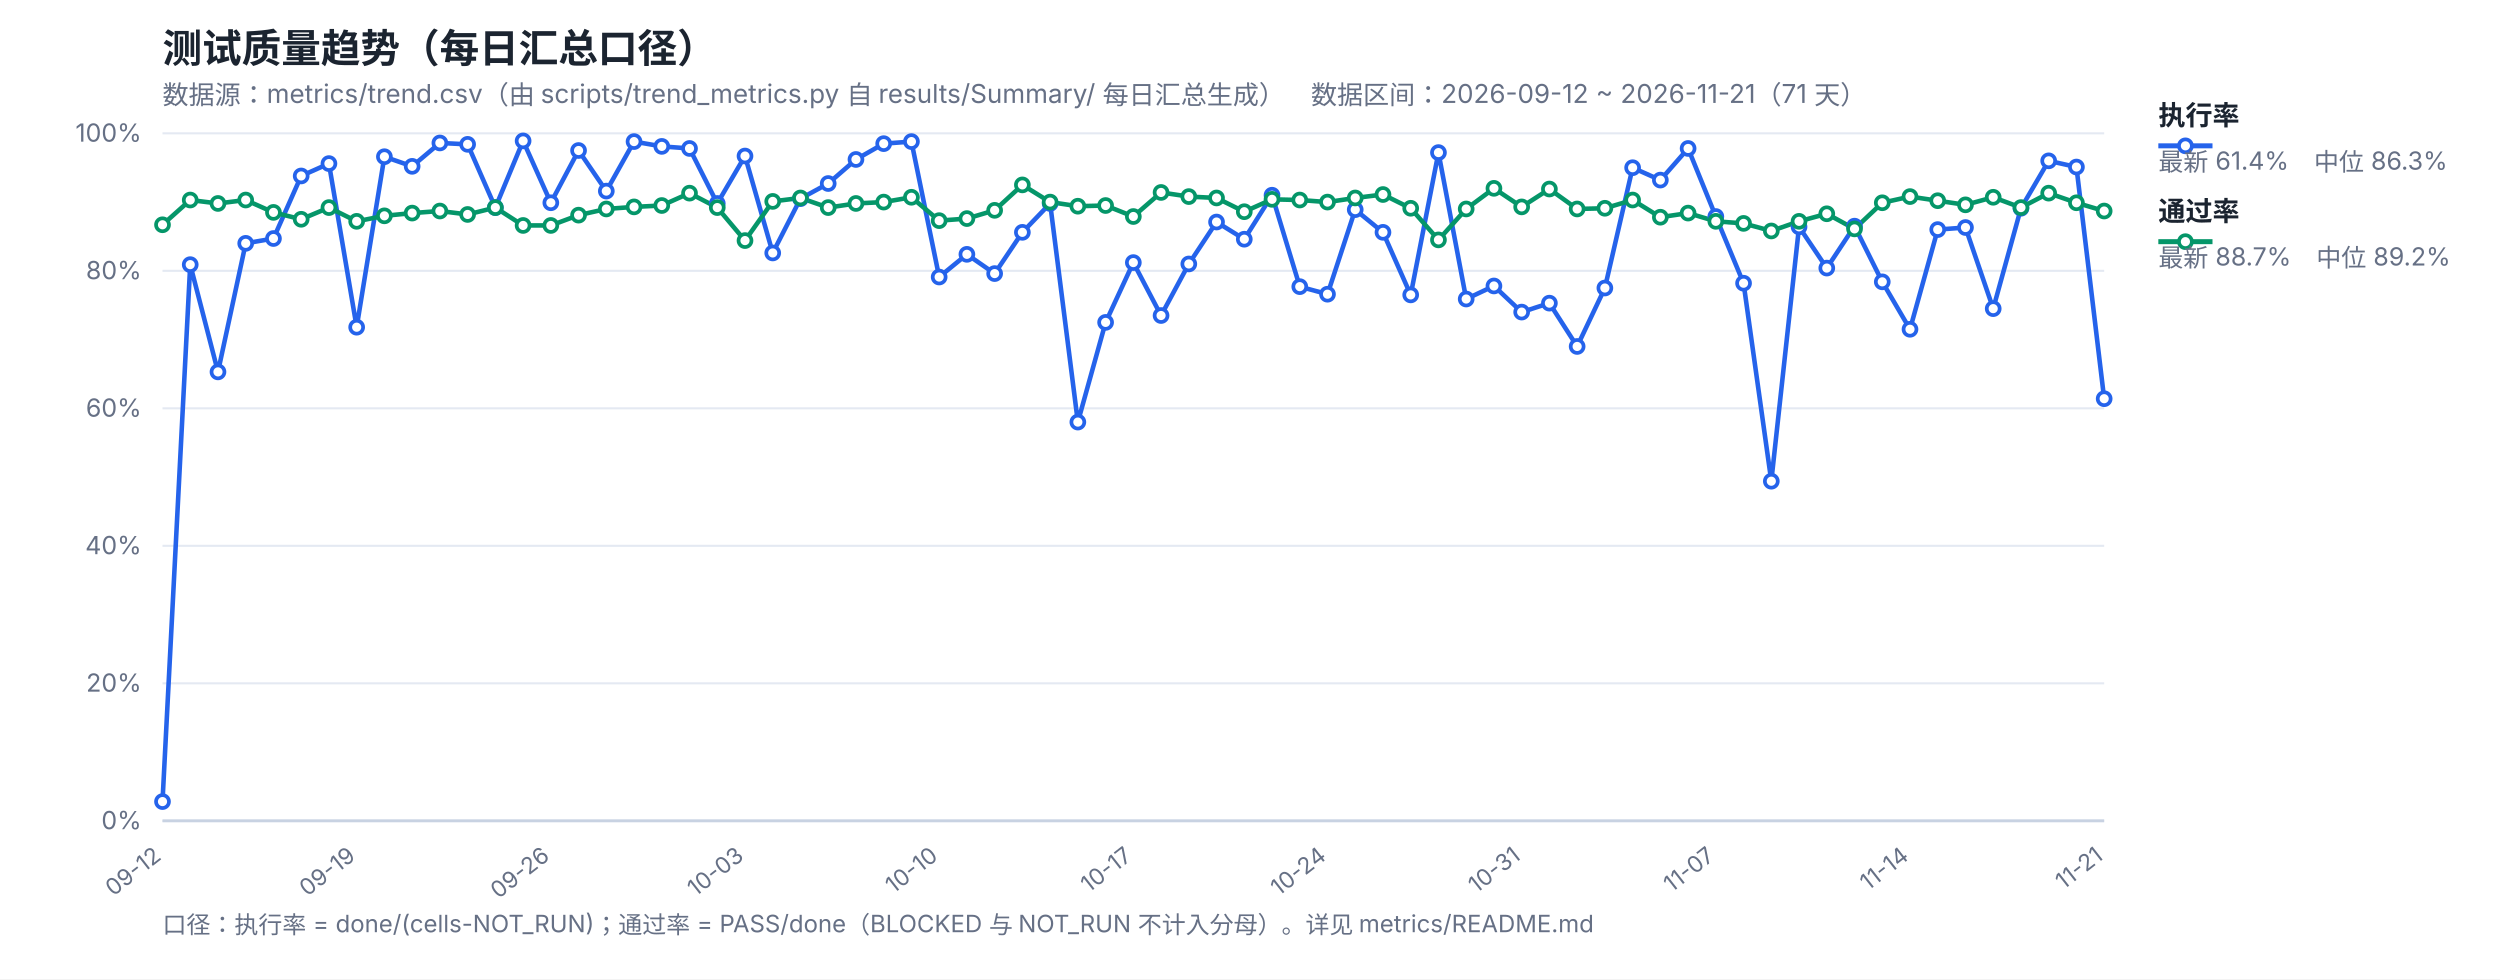
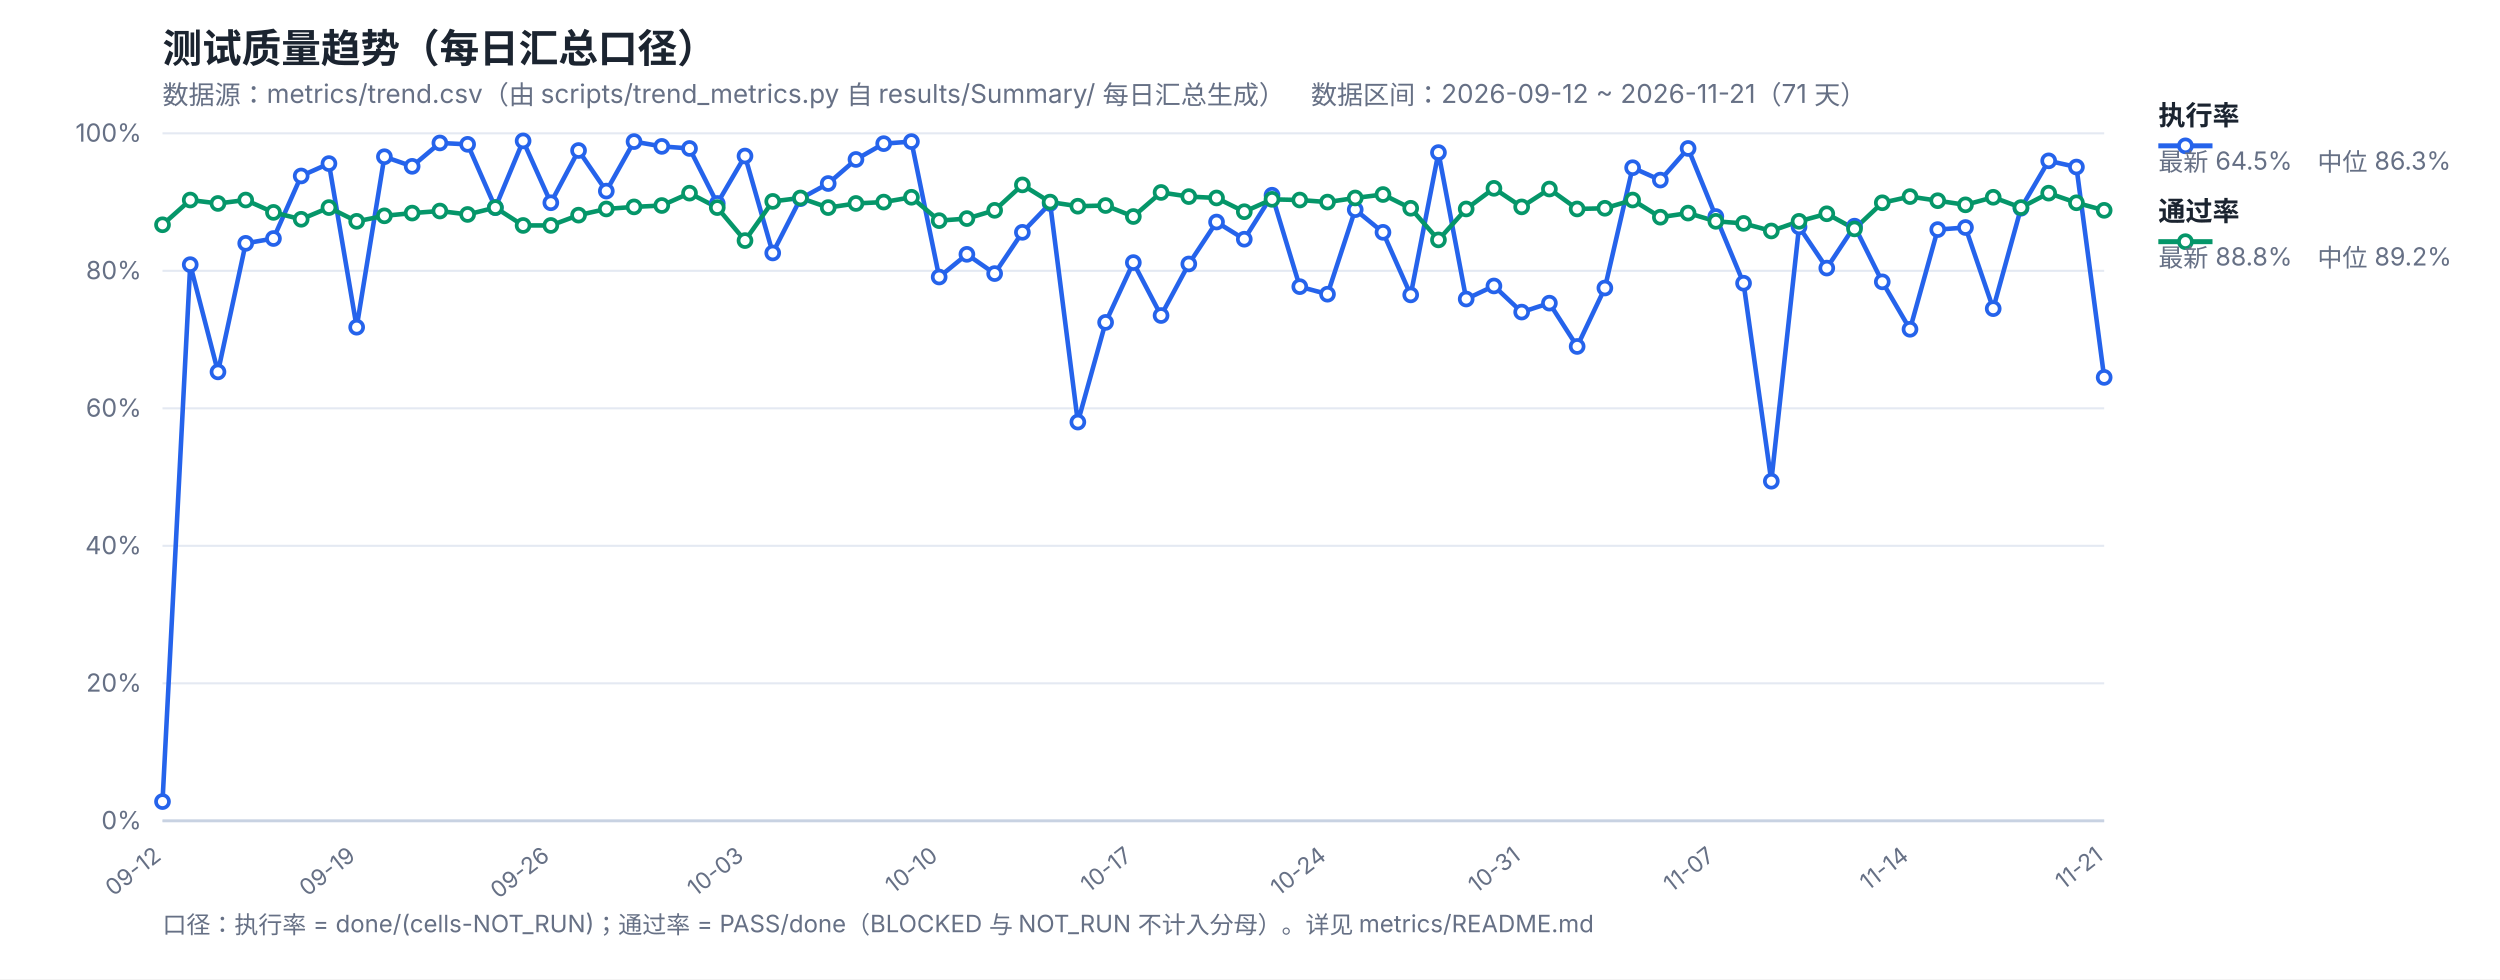
<svg xmlns="http://www.w3.org/2000/svg" width="1200" height="470" viewBox="0 0 1200 470" font-family="-apple-system,Segoe UI,Microsoft YaHei,sans-serif">
  <rect width="1200" height="470" fill="#ffffff" />
  <text x="78" y="30" font-size="19" font-weight="700" fill="#1b2430">测试质量趋势（每日汇总口径）</text>
  <text x="78" y="50" font-size="12.5" fill="#667085">数据源：metrics/trend.csv（由 scripts/trend_metrics.py 自 results/Summary/ 每日汇总生成）　数据区间：2026-09-12 ~ 2026-11-21（71 天）</text>
  <line x1="78" y1="394.0" x2="1010" y2="394.0" stroke="#e4e9f2" stroke-width="1" />
  <text x="68" y="398.0" font-size="12" fill="#667085" text-anchor="end">0%</text>
  <line x1="78" y1="328.0" x2="1010" y2="328.0" stroke="#e4e9f2" stroke-width="1" />
  <text x="68" y="332.0" font-size="12" fill="#667085" text-anchor="end">20%</text>
  <line x1="78" y1="262.0" x2="1010" y2="262.0" stroke="#e4e9f2" stroke-width="1" />
  <text x="68" y="266.0" font-size="12" fill="#667085" text-anchor="end">40%</text>
  <line x1="78" y1="196.0" x2="1010" y2="196.0" stroke="#e4e9f2" stroke-width="1" />
  <text x="68" y="200.0" font-size="12" fill="#667085" text-anchor="end">60%</text>
  <line x1="78" y1="130.0" x2="1010" y2="130.0" stroke="#e4e9f2" stroke-width="1" />
  <text x="68" y="134.0" font-size="12" fill="#667085" text-anchor="end">80%</text>
  <line x1="78" y1="64.0" x2="1010" y2="64.0" stroke="#e4e9f2" stroke-width="1" />
  <text x="68" y="68.0" font-size="12" fill="#667085" text-anchor="end">100%</text>
  <text x="78.0" y="412" font-size="11" fill="#667085" text-anchor="end" transform="rotate(-38 78.0 412)">09-12</text>
  <text x="171.2" y="412" font-size="11" fill="#667085" text-anchor="end" transform="rotate(-38 171.2 412)">09-19</text>
  <text x="264.4" y="412" font-size="11" fill="#667085" text-anchor="end" transform="rotate(-38 264.4 412)">09-26</text>
  <text x="357.6" y="412" font-size="11" fill="#667085" text-anchor="end" transform="rotate(-38 357.6 412)">10-03</text>
  <text x="450.8" y="412" font-size="11" fill="#667085" text-anchor="end" transform="rotate(-38 450.8 412)">10-10</text>
  <text x="544.0" y="412" font-size="11" fill="#667085" text-anchor="end" transform="rotate(-38 544.0 412)">10-17</text>
  <text x="637.2" y="412" font-size="11" fill="#667085" text-anchor="end" transform="rotate(-38 637.2 412)">10-24</text>
  <text x="730.4" y="412" font-size="11" fill="#667085" text-anchor="end" transform="rotate(-38 730.4 412)">10-31</text>
  <text x="823.6" y="412" font-size="11" fill="#667085" text-anchor="end" transform="rotate(-38 823.6 412)">11-07</text>
  <text x="916.8" y="412" font-size="11" fill="#667085" text-anchor="end" transform="rotate(-38 916.8 412)">11-14</text>
  <text x="1010.0" y="412" font-size="11" fill="#667085" text-anchor="end" transform="rotate(-38 1010.0 412)">11-21</text>
  <line x1="78" y1="394" x2="1010" y2="394" stroke="#c8d2e2" stroke-width="1.4" />
-   <polyline fill="none" stroke="#2563eb" stroke-width="2.2" stroke-linejoin="round" points="78.0,384.76 91.31,127.03 104.63,178.51 117.94,116.8 131.26,114.49 144.57,84.46 157.89,78.52 171.2,157.06 184.51,75.22 197.83,79.84 211.14,68.62 224.46,69.28 237.77,99.64 251.09,67.63 264.4,97.33 277.71,72.25 291.03,91.72 304.34,67.96 317.66,70.27 330.97,71.26 344.29,97.66 357.6,74.89 370.91,121.42 384.23,95.35 397.54,88.09 410.86,76.54 424.17,68.95 437.49,67.96 450.8,132.97 464.11,122.08 477.43,131.32 490.74,111.52 504.06,97.66 517.37,202.6 530.69,154.75 544.0,126.04 557.31,151.45 570.63,126.7 583.94,106.57 597.26,114.82 610.57,93.7 623.89,137.59 637.2,141.22 650.51,100.63 663.83,111.52 677.14,141.55 690.46,73.24 703.77,143.53 717.09,137.26 730.4,149.8 743.71,145.51 757.03,166.3 770.34,138.25 783.66,80.5 796.97,86.44 810.29,71.26 823.6,103.93 836.91,135.94 850.23,230.98 863.54,108.88 876.86,128.68 890.17,108.55 903.49,135.28 916.8,158.05 930.11,110.2 943.43,109.21 956.74,148.15 970.06,99.97 983.37,77.2 996.69,80.17 1010.0,191.38" />
-   <polyline fill="none" stroke="#059669" stroke-width="2.2" stroke-linejoin="round" points="78.0,107.89 91.31,96.01 104.63,97.66 117.94,96.01 131.26,101.95 144.57,105.25 157.89,99.64 171.2,106.24 184.51,103.6 197.83,102.28 211.14,101.29 224.46,102.94 237.77,99.64 251.09,108.22 264.4,108.22 277.71,103.27 291.03,100.3 304.34,99.31 317.66,98.65 330.97,92.71 344.29,99.64 357.6,115.48 370.91,96.67 384.23,95.02 397.54,99.64 410.86,97.66 424.17,97.0 437.49,94.69 450.8,105.91 464.11,104.92 477.43,100.96 490.74,88.75 504.06,97.0 517.37,98.98 530.69,98.65 544.0,103.93 557.31,92.38 570.63,94.36 583.94,95.02 597.26,101.62 610.57,95.68 623.89,96.01 637.2,97.0 650.51,95.02 663.83,93.37 677.14,99.97 690.46,115.15 703.77,100.3 717.09,90.4 730.4,99.31 743.71,90.73 757.03,100.3 770.34,99.97 783.66,96.01 796.97,104.26 810.29,102.28 823.6,106.24 836.91,107.23 850.23,110.86 863.54,106.24 876.86,102.61 890.17,109.87 903.49,97.33 916.8,94.36 930.11,96.34 943.43,98.32 956.74,94.69 970.06,99.64 983.37,92.71 996.69,97.33 1010.0,101.29" />
+   <polyline fill="none" stroke="#2563eb" stroke-width="2.2" stroke-linejoin="round" points="78.0,384.76 91.31,127.03 104.63,178.51 117.94,116.8 131.26,114.49 144.57,84.46 157.89,78.52 171.2,157.06 184.51,75.22 197.83,79.84 211.14,68.62 224.46,69.28 237.77,99.64 251.09,67.63 264.4,97.33 277.71,72.25 291.03,91.72 304.34,67.96 317.66,70.27 330.97,71.26 344.29,97.66 357.6,74.89 370.91,121.42 384.23,95.35 397.54,88.09 410.86,76.54 424.17,68.95 437.49,67.96 450.8,132.97 464.11,122.08 477.43,131.32 490.74,111.52 504.06,97.66 517.37,202.6 530.69,154.75 544.0,126.04 557.31,151.45 570.63,126.7 583.94,106.57 597.26,114.82 610.57,93.7 623.89,137.59 637.2,141.22 650.51,100.63 663.83,111.52 677.14,141.55 690.46,73.24 703.77,143.53 717.09,137.26 730.4,149.8 743.71,145.51 757.03,166.3 770.34,138.25 783.66,80.5 796.97,86.44 810.29,71.26 823.6,103.93 836.91,135.94 850.23,230.98 863.54,108.88 876.86,128.68 890.17,108.55 903.49,135.28 916.8,158.05 930.11,110.2 943.43,109.21 956.74,148.15 970.06,99.97 983.37,77.2 996.69,80.17 1010.0,181.15" />
+   <polyline fill="none" stroke="#059669" stroke-width="2.2" stroke-linejoin="round" points="78.0,107.89 91.31,96.01 104.63,97.66 117.94,96.01 131.26,101.95 144.57,105.25 157.89,99.64 171.2,106.24 184.51,103.6 197.83,102.28 211.14,101.29 224.46,102.94 237.77,99.64 251.09,108.22 264.4,108.22 277.71,103.27 291.03,100.3 304.34,99.31 317.66,98.65 330.97,92.71 344.29,99.64 357.6,115.48 370.91,96.67 384.23,95.02 397.54,99.64 410.86,97.66 424.17,97.0 437.49,94.69 450.8,105.91 464.11,104.92 477.43,100.96 490.74,88.75 504.06,97.0 517.37,98.98 530.69,98.65 544.0,103.93 557.31,92.38 570.63,94.36 583.94,95.02 597.26,101.62 610.57,95.68 623.89,96.01 637.2,97.0 650.51,95.02 663.83,93.37 677.14,99.97 690.46,115.15 703.77,100.3 717.09,90.4 730.4,99.31 743.71,90.73 757.03,100.3 770.34,99.97 783.66,96.01 796.97,104.26 810.29,102.28 823.6,106.24 836.91,107.23 850.23,110.86 863.54,106.24 876.86,102.61 890.17,109.87 903.49,97.33 916.8,94.36 930.11,96.34 943.43,98.32 956.74,94.69 970.06,99.64 983.37,92.71 996.69,97.33 1010.0,100.96" />
  <circle cx="78.0" cy="384.76" r="3.1" fill="#fff" stroke="#2563eb" stroke-width="1.8" />
  <circle cx="91.31" cy="127.03" r="3.1" fill="#fff" stroke="#2563eb" stroke-width="1.8" />
  <circle cx="104.63" cy="178.51" r="3.1" fill="#fff" stroke="#2563eb" stroke-width="1.8" />
  <circle cx="117.94" cy="116.8" r="3.1" fill="#fff" stroke="#2563eb" stroke-width="1.8" />
  <circle cx="131.26" cy="114.49" r="3.1" fill="#fff" stroke="#2563eb" stroke-width="1.8" />
  <circle cx="144.57" cy="84.46" r="3.1" fill="#fff" stroke="#2563eb" stroke-width="1.8" />
  <circle cx="157.89" cy="78.52" r="3.1" fill="#fff" stroke="#2563eb" stroke-width="1.8" />
  <circle cx="171.2" cy="157.06" r="3.1" fill="#fff" stroke="#2563eb" stroke-width="1.8" />
  <circle cx="184.51" cy="75.22" r="3.1" fill="#fff" stroke="#2563eb" stroke-width="1.8" />
  <circle cx="197.83" cy="79.84" r="3.1" fill="#fff" stroke="#2563eb" stroke-width="1.8" />
  <circle cx="211.14" cy="68.62" r="3.1" fill="#fff" stroke="#2563eb" stroke-width="1.8" />
  <circle cx="224.46" cy="69.28" r="3.1" fill="#fff" stroke="#2563eb" stroke-width="1.8" />
  <circle cx="237.77" cy="99.64" r="3.1" fill="#fff" stroke="#2563eb" stroke-width="1.8" />
  <circle cx="251.09" cy="67.63" r="3.1" fill="#fff" stroke="#2563eb" stroke-width="1.8" />
  <circle cx="264.4" cy="97.33" r="3.1" fill="#fff" stroke="#2563eb" stroke-width="1.8" />
  <circle cx="277.71" cy="72.25" r="3.1" fill="#fff" stroke="#2563eb" stroke-width="1.8" />
  <circle cx="291.03" cy="91.72" r="3.1" fill="#fff" stroke="#2563eb" stroke-width="1.8" />
  <circle cx="304.34" cy="67.96" r="3.1" fill="#fff" stroke="#2563eb" stroke-width="1.8" />
  <circle cx="317.66" cy="70.27" r="3.1" fill="#fff" stroke="#2563eb" stroke-width="1.8" />
  <circle cx="330.97" cy="71.26" r="3.1" fill="#fff" stroke="#2563eb" stroke-width="1.8" />
  <circle cx="344.29" cy="97.66" r="3.1" fill="#fff" stroke="#2563eb" stroke-width="1.8" />
  <circle cx="357.6" cy="74.89" r="3.1" fill="#fff" stroke="#2563eb" stroke-width="1.8" />
  <circle cx="370.91" cy="121.42" r="3.1" fill="#fff" stroke="#2563eb" stroke-width="1.8" />
  <circle cx="384.23" cy="95.35" r="3.1" fill="#fff" stroke="#2563eb" stroke-width="1.8" />
  <circle cx="397.54" cy="88.09" r="3.1" fill="#fff" stroke="#2563eb" stroke-width="1.8" />
  <circle cx="410.86" cy="76.54" r="3.1" fill="#fff" stroke="#2563eb" stroke-width="1.8" />
  <circle cx="424.17" cy="68.95" r="3.1" fill="#fff" stroke="#2563eb" stroke-width="1.8" />
  <circle cx="437.49" cy="67.96" r="3.1" fill="#fff" stroke="#2563eb" stroke-width="1.8" />
  <circle cx="450.8" cy="132.97" r="3.1" fill="#fff" stroke="#2563eb" stroke-width="1.8" />
  <circle cx="464.11" cy="122.08" r="3.1" fill="#fff" stroke="#2563eb" stroke-width="1.8" />
  <circle cx="477.43" cy="131.32" r="3.1" fill="#fff" stroke="#2563eb" stroke-width="1.8" />
  <circle cx="490.74" cy="111.52" r="3.1" fill="#fff" stroke="#2563eb" stroke-width="1.8" />
  <circle cx="504.06" cy="97.66" r="3.1" fill="#fff" stroke="#2563eb" stroke-width="1.8" />
  <circle cx="517.37" cy="202.6" r="3.1" fill="#fff" stroke="#2563eb" stroke-width="1.8" />
  <circle cx="530.69" cy="154.75" r="3.1" fill="#fff" stroke="#2563eb" stroke-width="1.8" />
  <circle cx="544.0" cy="126.04" r="3.1" fill="#fff" stroke="#2563eb" stroke-width="1.8" />
  <circle cx="557.31" cy="151.45" r="3.1" fill="#fff" stroke="#2563eb" stroke-width="1.8" />
  <circle cx="570.63" cy="126.7" r="3.1" fill="#fff" stroke="#2563eb" stroke-width="1.8" />
  <circle cx="583.94" cy="106.57" r="3.1" fill="#fff" stroke="#2563eb" stroke-width="1.8" />
  <circle cx="597.26" cy="114.82" r="3.1" fill="#fff" stroke="#2563eb" stroke-width="1.8" />
  <circle cx="610.57" cy="93.7" r="3.1" fill="#fff" stroke="#2563eb" stroke-width="1.8" />
  <circle cx="623.89" cy="137.59" r="3.1" fill="#fff" stroke="#2563eb" stroke-width="1.8" />
  <circle cx="637.2" cy="141.22" r="3.1" fill="#fff" stroke="#2563eb" stroke-width="1.8" />
  <circle cx="650.51" cy="100.63" r="3.1" fill="#fff" stroke="#2563eb" stroke-width="1.8" />
  <circle cx="663.83" cy="111.52" r="3.1" fill="#fff" stroke="#2563eb" stroke-width="1.8" />
  <circle cx="677.14" cy="141.55" r="3.1" fill="#fff" stroke="#2563eb" stroke-width="1.8" />
  <circle cx="690.46" cy="73.24" r="3.1" fill="#fff" stroke="#2563eb" stroke-width="1.8" />
  <circle cx="703.77" cy="143.53" r="3.1" fill="#fff" stroke="#2563eb" stroke-width="1.8" />
  <circle cx="717.09" cy="137.26" r="3.1" fill="#fff" stroke="#2563eb" stroke-width="1.8" />
  <circle cx="730.4" cy="149.8" r="3.1" fill="#fff" stroke="#2563eb" stroke-width="1.8" />
  <circle cx="743.71" cy="145.51" r="3.1" fill="#fff" stroke="#2563eb" stroke-width="1.8" />
  <circle cx="757.03" cy="166.3" r="3.1" fill="#fff" stroke="#2563eb" stroke-width="1.8" />
  <circle cx="770.34" cy="138.25" r="3.1" fill="#fff" stroke="#2563eb" stroke-width="1.8" />
  <circle cx="783.66" cy="80.5" r="3.1" fill="#fff" stroke="#2563eb" stroke-width="1.8" />
  <circle cx="796.97" cy="86.44" r="3.1" fill="#fff" stroke="#2563eb" stroke-width="1.8" />
  <circle cx="810.29" cy="71.26" r="3.1" fill="#fff" stroke="#2563eb" stroke-width="1.8" />
  <circle cx="823.6" cy="103.93" r="3.1" fill="#fff" stroke="#2563eb" stroke-width="1.8" />
  <circle cx="836.91" cy="135.94" r="3.1" fill="#fff" stroke="#2563eb" stroke-width="1.8" />
  <circle cx="850.23" cy="230.98" r="3.1" fill="#fff" stroke="#2563eb" stroke-width="1.8" />
  <circle cx="863.54" cy="108.88" r="3.1" fill="#fff" stroke="#2563eb" stroke-width="1.8" />
  <circle cx="876.86" cy="128.68" r="3.1" fill="#fff" stroke="#2563eb" stroke-width="1.8" />
  <circle cx="890.17" cy="108.55" r="3.1" fill="#fff" stroke="#2563eb" stroke-width="1.8" />
  <circle cx="903.49" cy="135.28" r="3.1" fill="#fff" stroke="#2563eb" stroke-width="1.8" />
  <circle cx="916.8" cy="158.05" r="3.1" fill="#fff" stroke="#2563eb" stroke-width="1.8" />
  <circle cx="930.11" cy="110.2" r="3.1" fill="#fff" stroke="#2563eb" stroke-width="1.8" />
  <circle cx="943.43" cy="109.21" r="3.1" fill="#fff" stroke="#2563eb" stroke-width="1.8" />
  <circle cx="956.74" cy="148.15" r="3.1" fill="#fff" stroke="#2563eb" stroke-width="1.8" />
  <circle cx="970.06" cy="99.97" r="3.1" fill="#fff" stroke="#2563eb" stroke-width="1.8" />
  <circle cx="983.37" cy="77.2" r="3.1" fill="#fff" stroke="#2563eb" stroke-width="1.8" />
  <circle cx="996.69" cy="80.17" r="3.1" fill="#fff" stroke="#2563eb" stroke-width="1.8" />
-   <circle cx="1010.0" cy="191.38" r="3.1" fill="#fff" stroke="#2563eb" stroke-width="1.8" />
+   <circle cx="1010.0" cy="181.15" r="3.1" fill="#fff" stroke="#2563eb" stroke-width="1.8" />
  <circle cx="78.0" cy="107.89" r="3.1" fill="#fff" stroke="#059669" stroke-width="1.8" />
  <circle cx="91.31" cy="96.01" r="3.1" fill="#fff" stroke="#059669" stroke-width="1.8" />
  <circle cx="104.63" cy="97.66" r="3.1" fill="#fff" stroke="#059669" stroke-width="1.8" />
  <circle cx="117.94" cy="96.01" r="3.1" fill="#fff" stroke="#059669" stroke-width="1.8" />
  <circle cx="131.26" cy="101.95" r="3.1" fill="#fff" stroke="#059669" stroke-width="1.8" />
  <circle cx="144.57" cy="105.25" r="3.1" fill="#fff" stroke="#059669" stroke-width="1.8" />
  <circle cx="157.89" cy="99.64" r="3.1" fill="#fff" stroke="#059669" stroke-width="1.8" />
  <circle cx="171.2" cy="106.24" r="3.1" fill="#fff" stroke="#059669" stroke-width="1.8" />
  <circle cx="184.51" cy="103.6" r="3.1" fill="#fff" stroke="#059669" stroke-width="1.8" />
  <circle cx="197.83" cy="102.28" r="3.1" fill="#fff" stroke="#059669" stroke-width="1.8" />
  <circle cx="211.14" cy="101.29" r="3.1" fill="#fff" stroke="#059669" stroke-width="1.8" />
  <circle cx="224.46" cy="102.94" r="3.1" fill="#fff" stroke="#059669" stroke-width="1.8" />
  <circle cx="237.77" cy="99.64" r="3.1" fill="#fff" stroke="#059669" stroke-width="1.8" />
  <circle cx="251.09" cy="108.22" r="3.1" fill="#fff" stroke="#059669" stroke-width="1.8" />
  <circle cx="264.4" cy="108.22" r="3.1" fill="#fff" stroke="#059669" stroke-width="1.8" />
  <circle cx="277.71" cy="103.27" r="3.1" fill="#fff" stroke="#059669" stroke-width="1.8" />
  <circle cx="291.03" cy="100.3" r="3.1" fill="#fff" stroke="#059669" stroke-width="1.8" />
  <circle cx="304.34" cy="99.31" r="3.1" fill="#fff" stroke="#059669" stroke-width="1.8" />
  <circle cx="317.66" cy="98.65" r="3.1" fill="#fff" stroke="#059669" stroke-width="1.8" />
  <circle cx="330.97" cy="92.71" r="3.1" fill="#fff" stroke="#059669" stroke-width="1.8" />
  <circle cx="344.29" cy="99.64" r="3.1" fill="#fff" stroke="#059669" stroke-width="1.8" />
  <circle cx="357.6" cy="115.48" r="3.1" fill="#fff" stroke="#059669" stroke-width="1.8" />
  <circle cx="370.91" cy="96.67" r="3.1" fill="#fff" stroke="#059669" stroke-width="1.8" />
  <circle cx="384.23" cy="95.02" r="3.1" fill="#fff" stroke="#059669" stroke-width="1.8" />
  <circle cx="397.54" cy="99.64" r="3.1" fill="#fff" stroke="#059669" stroke-width="1.8" />
  <circle cx="410.86" cy="97.66" r="3.1" fill="#fff" stroke="#059669" stroke-width="1.8" />
  <circle cx="424.17" cy="97.0" r="3.1" fill="#fff" stroke="#059669" stroke-width="1.8" />
  <circle cx="437.49" cy="94.69" r="3.1" fill="#fff" stroke="#059669" stroke-width="1.8" />
  <circle cx="450.8" cy="105.91" r="3.1" fill="#fff" stroke="#059669" stroke-width="1.8" />
  <circle cx="464.11" cy="104.92" r="3.1" fill="#fff" stroke="#059669" stroke-width="1.8" />
  <circle cx="477.43" cy="100.96" r="3.1" fill="#fff" stroke="#059669" stroke-width="1.8" />
  <circle cx="490.74" cy="88.75" r="3.1" fill="#fff" stroke="#059669" stroke-width="1.8" />
  <circle cx="504.06" cy="97.0" r="3.1" fill="#fff" stroke="#059669" stroke-width="1.8" />
  <circle cx="517.37" cy="98.98" r="3.1" fill="#fff" stroke="#059669" stroke-width="1.8" />
  <circle cx="530.69" cy="98.65" r="3.1" fill="#fff" stroke="#059669" stroke-width="1.8" />
  <circle cx="544.0" cy="103.93" r="3.1" fill="#fff" stroke="#059669" stroke-width="1.8" />
  <circle cx="557.31" cy="92.38" r="3.1" fill="#fff" stroke="#059669" stroke-width="1.8" />
  <circle cx="570.63" cy="94.36" r="3.1" fill="#fff" stroke="#059669" stroke-width="1.8" />
  <circle cx="583.94" cy="95.02" r="3.1" fill="#fff" stroke="#059669" stroke-width="1.8" />
  <circle cx="597.26" cy="101.62" r="3.1" fill="#fff" stroke="#059669" stroke-width="1.8" />
  <circle cx="610.57" cy="95.68" r="3.1" fill="#fff" stroke="#059669" stroke-width="1.8" />
  <circle cx="623.89" cy="96.01" r="3.1" fill="#fff" stroke="#059669" stroke-width="1.8" />
  <circle cx="637.2" cy="97.0" r="3.1" fill="#fff" stroke="#059669" stroke-width="1.8" />
  <circle cx="650.51" cy="95.02" r="3.1" fill="#fff" stroke="#059669" stroke-width="1.8" />
  <circle cx="663.83" cy="93.37" r="3.1" fill="#fff" stroke="#059669" stroke-width="1.8" />
  <circle cx="677.14" cy="99.97" r="3.1" fill="#fff" stroke="#059669" stroke-width="1.8" />
  <circle cx="690.46" cy="115.15" r="3.1" fill="#fff" stroke="#059669" stroke-width="1.8" />
  <circle cx="703.77" cy="100.3" r="3.1" fill="#fff" stroke="#059669" stroke-width="1.8" />
  <circle cx="717.09" cy="90.4" r="3.1" fill="#fff" stroke="#059669" stroke-width="1.8" />
  <circle cx="730.4" cy="99.31" r="3.1" fill="#fff" stroke="#059669" stroke-width="1.8" />
  <circle cx="743.71" cy="90.73" r="3.1" fill="#fff" stroke="#059669" stroke-width="1.8" />
  <circle cx="757.03" cy="100.3" r="3.1" fill="#fff" stroke="#059669" stroke-width="1.8" />
  <circle cx="770.34" cy="99.97" r="3.1" fill="#fff" stroke="#059669" stroke-width="1.8" />
  <circle cx="783.66" cy="96.01" r="3.1" fill="#fff" stroke="#059669" stroke-width="1.8" />
  <circle cx="796.97" cy="104.26" r="3.1" fill="#fff" stroke="#059669" stroke-width="1.8" />
  <circle cx="810.29" cy="102.28" r="3.1" fill="#fff" stroke="#059669" stroke-width="1.8" />
  <circle cx="823.6" cy="106.24" r="3.1" fill="#fff" stroke="#059669" stroke-width="1.8" />
  <circle cx="836.91" cy="107.23" r="3.1" fill="#fff" stroke="#059669" stroke-width="1.8" />
  <circle cx="850.23" cy="110.86" r="3.1" fill="#fff" stroke="#059669" stroke-width="1.8" />
  <circle cx="863.54" cy="106.24" r="3.1" fill="#fff" stroke="#059669" stroke-width="1.8" />
  <circle cx="876.86" cy="102.61" r="3.1" fill="#fff" stroke="#059669" stroke-width="1.8" />
  <circle cx="890.17" cy="109.87" r="3.1" fill="#fff" stroke="#059669" stroke-width="1.8" />
  <circle cx="903.49" cy="97.33" r="3.1" fill="#fff" stroke="#059669" stroke-width="1.8" />
  <circle cx="916.8" cy="94.36" r="3.1" fill="#fff" stroke="#059669" stroke-width="1.8" />
  <circle cx="930.11" cy="96.34" r="3.1" fill="#fff" stroke="#059669" stroke-width="1.8" />
  <circle cx="943.43" cy="98.32" r="3.1" fill="#fff" stroke="#059669" stroke-width="1.8" />
  <circle cx="956.74" cy="94.69" r="3.1" fill="#fff" stroke="#059669" stroke-width="1.8" />
  <circle cx="970.06" cy="99.64" r="3.1" fill="#fff" stroke="#059669" stroke-width="1.8" />
  <circle cx="983.37" cy="92.71" r="3.1" fill="#fff" stroke="#059669" stroke-width="1.8" />
  <circle cx="996.69" cy="97.33" r="3.1" fill="#fff" stroke="#059669" stroke-width="1.8" />
-   <circle cx="1010.0" cy="101.29" r="3.1" fill="#fff" stroke="#059669" stroke-width="1.8" />
+   <circle cx="1010.0" cy="100.96" r="3.1" fill="#fff" stroke="#059669" stroke-width="1.8" />
  <line x1="1036" y1="70" x2="1062" y2="70" stroke="#2563eb" stroke-width="2.4" />
  <circle cx="1049" cy="70" r="3.1" fill="#fff" stroke="#2563eb" stroke-width="1.8" />
  <text x="1036" y="60" font-size="13" font-weight="600" fill="#1b2430">执行率</text>
-   <text x="1036" y="82" font-size="12" fill="#667085">最新 61.4%　中位 86.3%</text>
+   <text x="1036" y="82" font-size="12" fill="#667085">最新 64.5%　中位 86.3%</text>
  <line x1="1036" y1="116" x2="1062" y2="116" stroke="#059669" stroke-width="2.4" />
  <circle cx="1049" cy="116" r="3.1" fill="#fff" stroke="#059669" stroke-width="1.8" />
  <text x="1036" y="106" font-size="13" font-weight="600" fill="#1b2430">通过率</text>
-   <text x="1036" y="128" font-size="12" fill="#667085">最新 88.7%　中位 89.2%</text>
+   <text x="1036" y="128" font-size="12" fill="#667085">最新 88.8%　中位 89.2%</text>
  <text x="78" y="448" font-size="11.5" fill="#667085">口径：执行率 = done/(cells-NOT_RUN)；通过率 = PASS/done（BLOCKED 与 NOT_RUN 不计入分母）。详见 metrics/README.md</text>
</svg>
